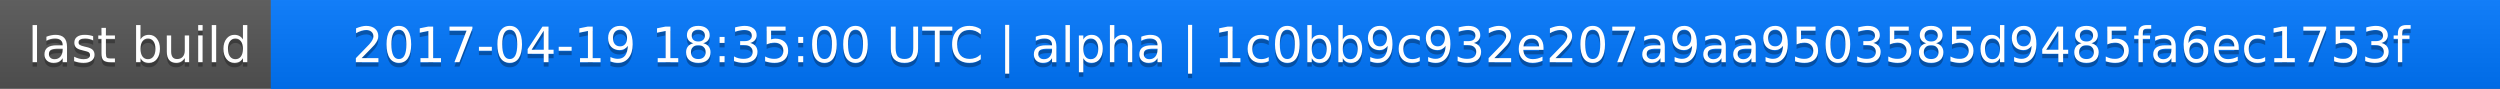
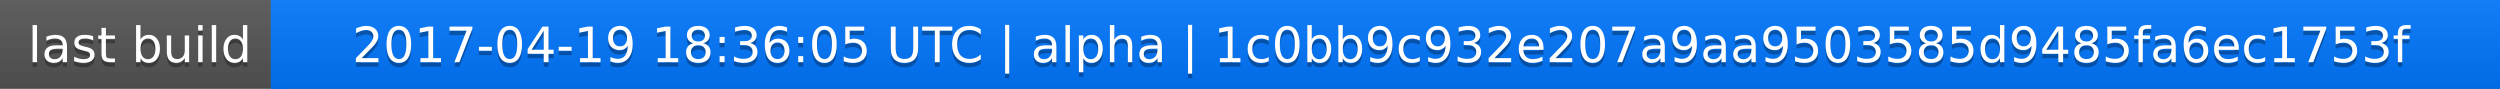
<svg xmlns="http://www.w3.org/2000/svg" width="563" height="20">
  <linearGradient id="a" x2="0" y2="100%">
    <stop offset="0" stop-color="#bbb" stop-opacity=".1" />
    <stop offset="1" stop-opacity=".1" />
  </linearGradient>
  <rect rx="0" width="563" height="20" fill="#555" />
  <rect rx="0" x="61" width="502" height="20" fill="#07f" />
  <path fill="#07f" d="M61 0h4v20h-4z" />
  <rect rx="0" width="563" height="20" fill="url(#a)" />
  <g fill="#fff" text-anchor="middle" font-family="DejaVu Sans,Verdana,Geneva,sans-serif" font-size="11">
    <text x="31.5" y="15" fill="#010101" fill-opacity=".3">last build</text>
    <text x="31.5" y="14">last build</text>
-     <text x="311" y="15" fill="#010101" fill-opacity=".3">2017-04-19 18:35:00 UTC | alpha | 1c0bb9c932e207a9aa9503585d9485fa6ec1753f</text>
-     <text x="311" y="14">2017-04-19 18:35:00 UTC | alpha | 1c0bb9c932e207a9aa9503585d9485fa6ec1753f</text>
+     <text x="311" y="15" fill="#010101" fill-opacity=".3">2017-04-19 18:36:05 UTC | alpha | 1c0bb9c932e207a9aa9503585d9485fa6ec1753f</text>
+     <text x="311" y="14">2017-04-19 18:36:05 UTC | alpha | 1c0bb9c932e207a9aa9503585d9485fa6ec1753f</text>
  </g>
</svg>
